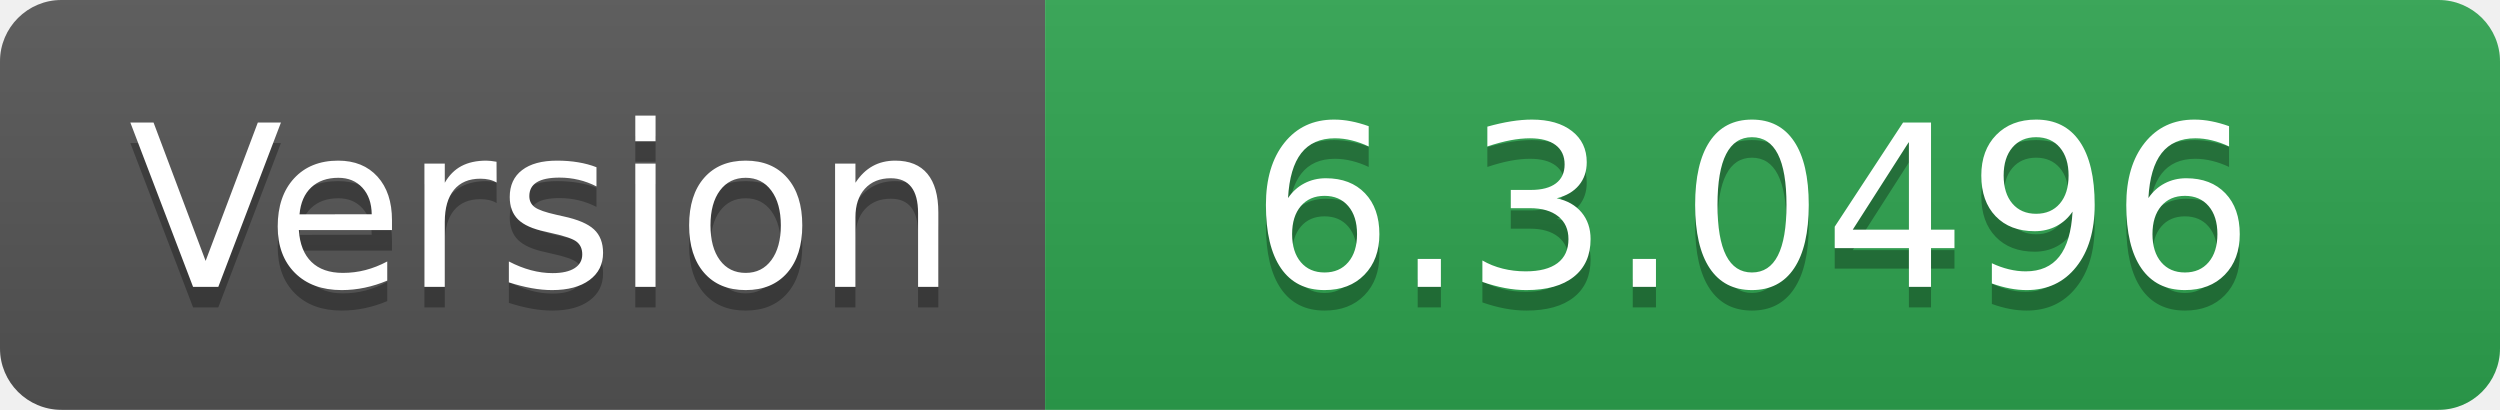
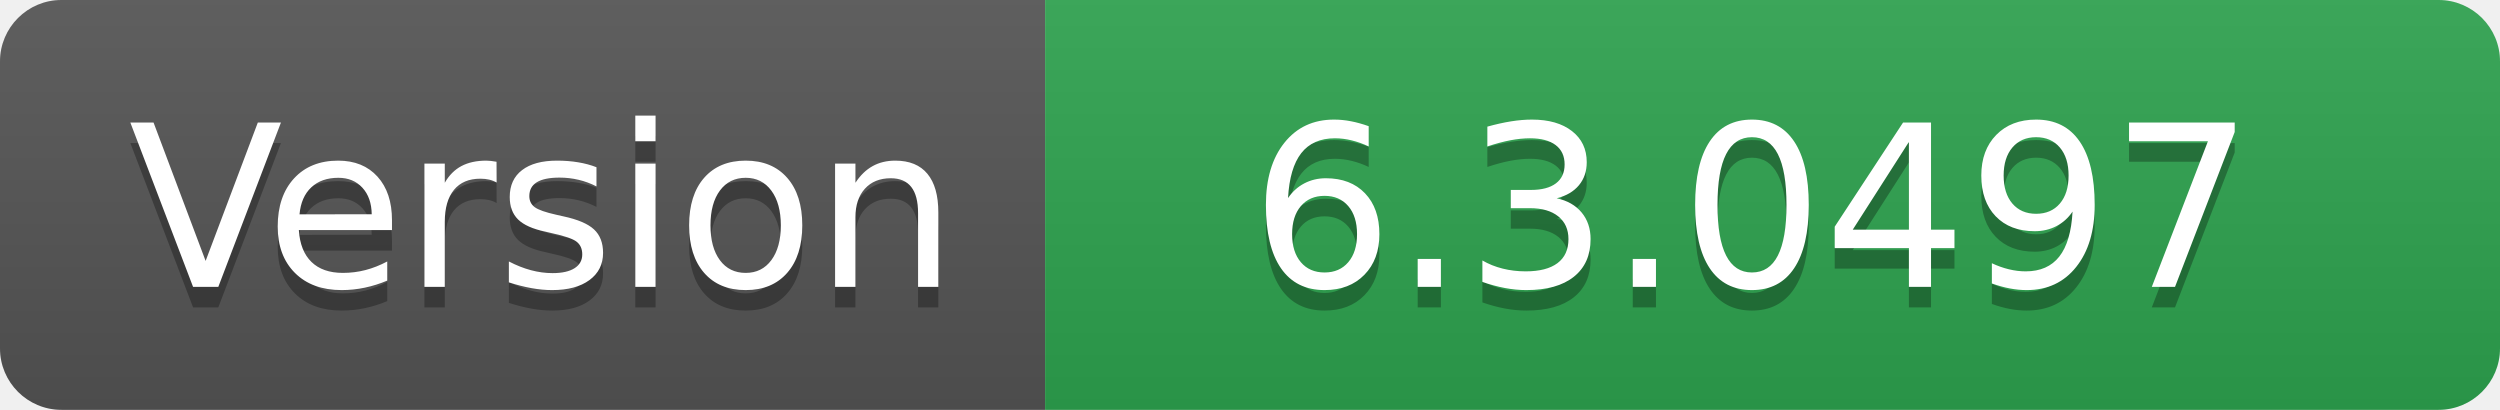
- <svg xmlns="http://www.w3.org/2000/svg" width="122" height="20" role="img" aria-label="Version: 6.3.0496">
+ <svg xmlns="http://www.w3.org/2000/svg" width="122" height="20" role="img" aria-label="Version: 6.3.0497">
  <linearGradient id="s" x2="0" y2="100%">
    <stop offset="0" stop-color="#bbb" stop-opacity=".1" />
    <stop offset="1" stop-opacity=".1" />
  </linearGradient>
  <clipPath id="r">
    <rect width="122" height="20" rx="3" fill="#fff" />
  </clipPath>
  <g clip-path="url(#r)">
    <rect width="51" height="20" fill="#555" />
    <rect x="51" width="71" height="20" fill="#2ea44f" />
    <rect width="122" height="20" fill="url(#s)" />
  </g>
  <g fill="#fff" text-anchor="middle" font-family="Verdana,Geneva,DejaVu Sans,sans-serif" text-rendering="geometricPrecision" font-size="110">
    <text aria-hidden="true" x="265" y="150" fill="#010101" fill-opacity=".3" transform="scale(.1)" textLength="410">Version</text>
    <text x="265" y="140" transform="scale(.1)" fill="#fff" textLength="410">Version</text>
-     <text aria-hidden="true" x="855" y="150" fill="#010101" fill-opacity=".3" transform="scale(.1)" textLength="610">6.3.0496</text>
-     <text x="855" y="140" transform="scale(.1)" fill="#fff" textLength="610">6.3.0496</text>
+     <text aria-hidden="true" x="855" y="150" fill="#010101" fill-opacity=".3" transform="scale(.1)" textLength="610">6.3.0497</text>
+     <text x="855" y="140" transform="scale(.1)" fill="#fff" textLength="610">6.3.0497</text>
  </g>
</svg>
